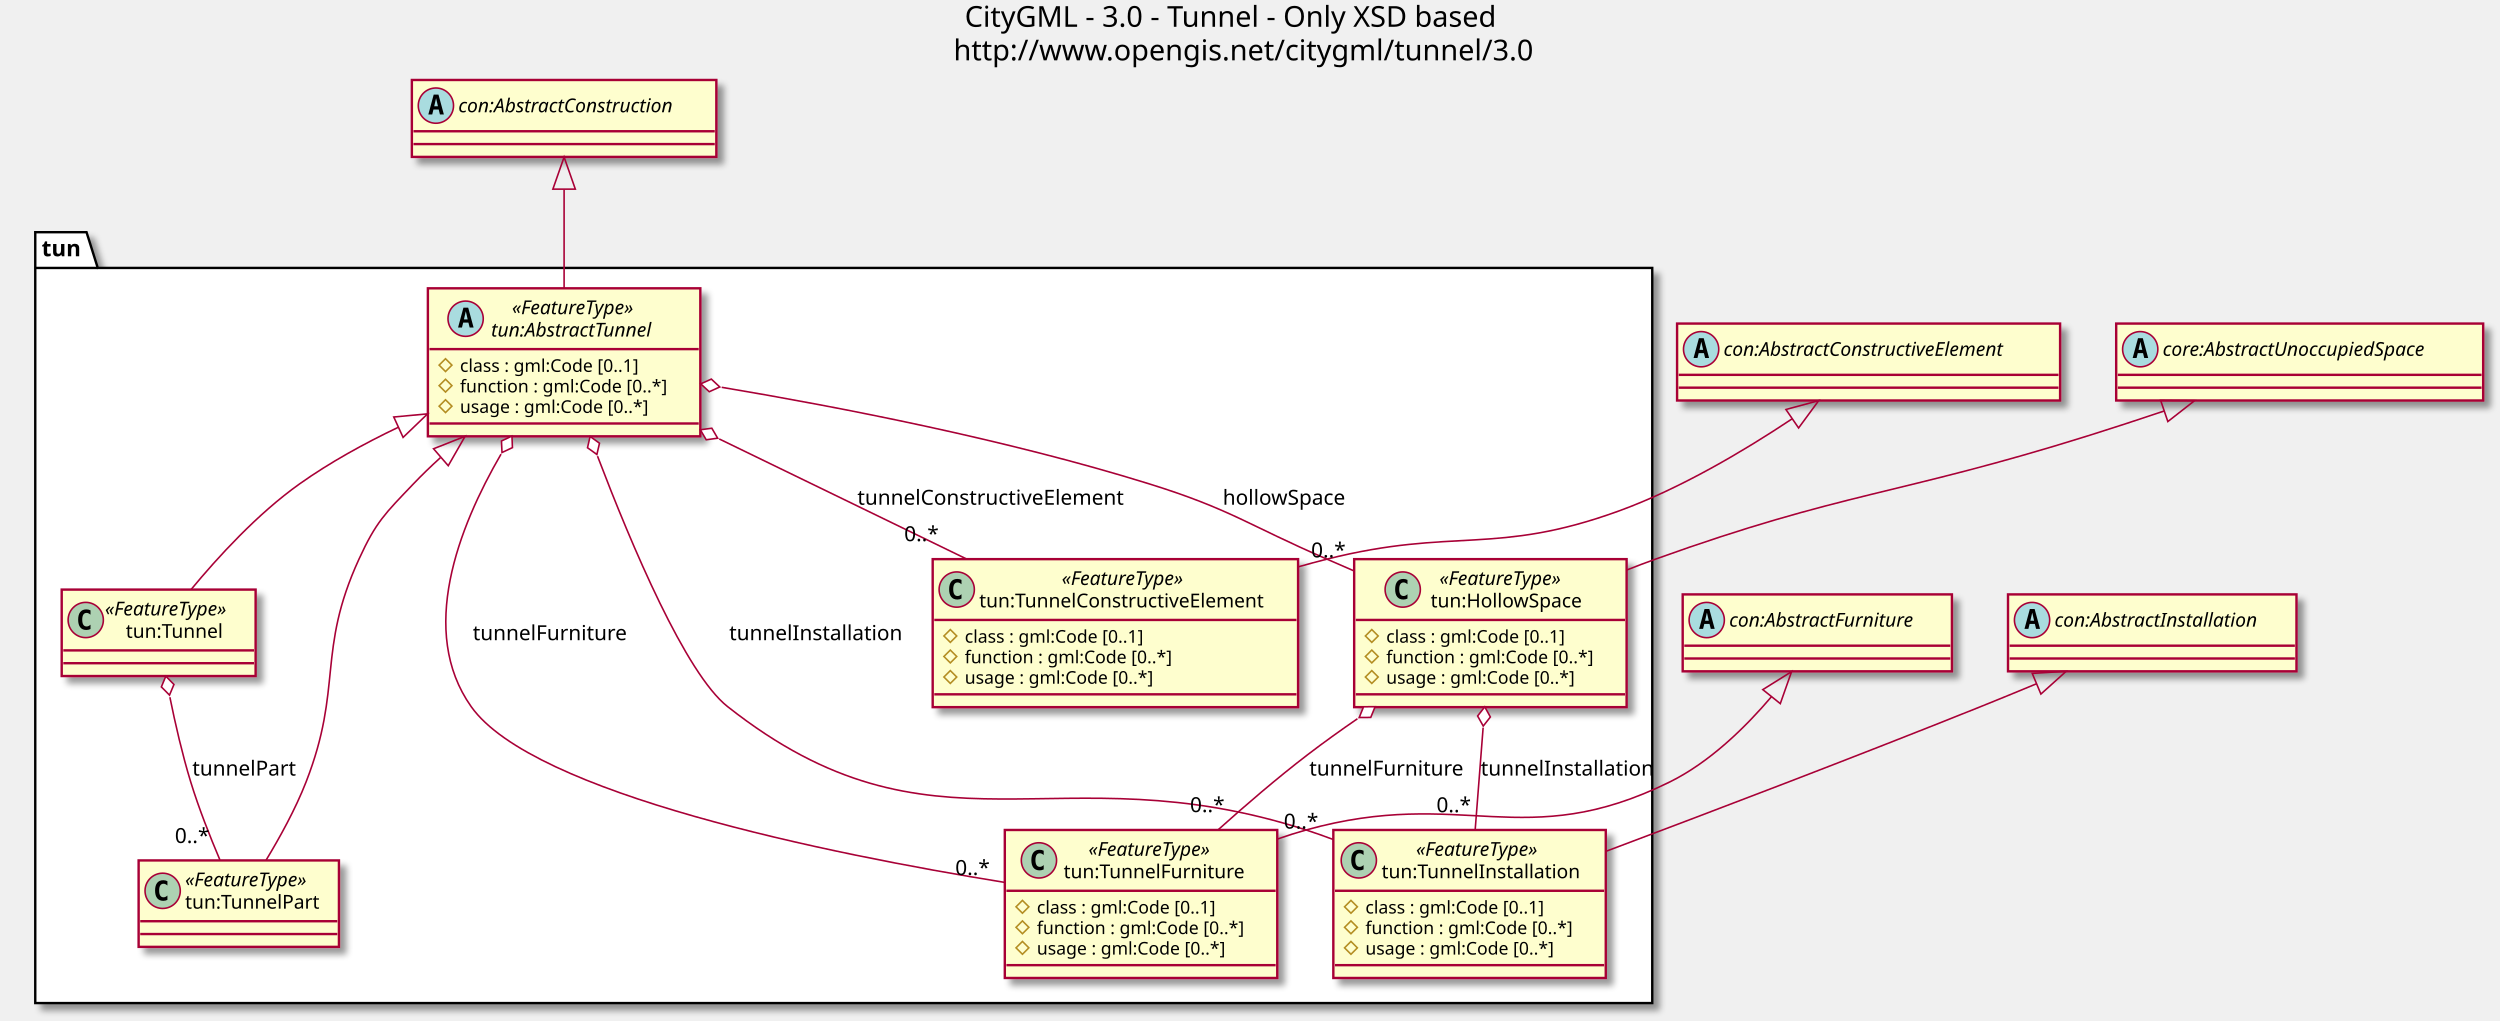
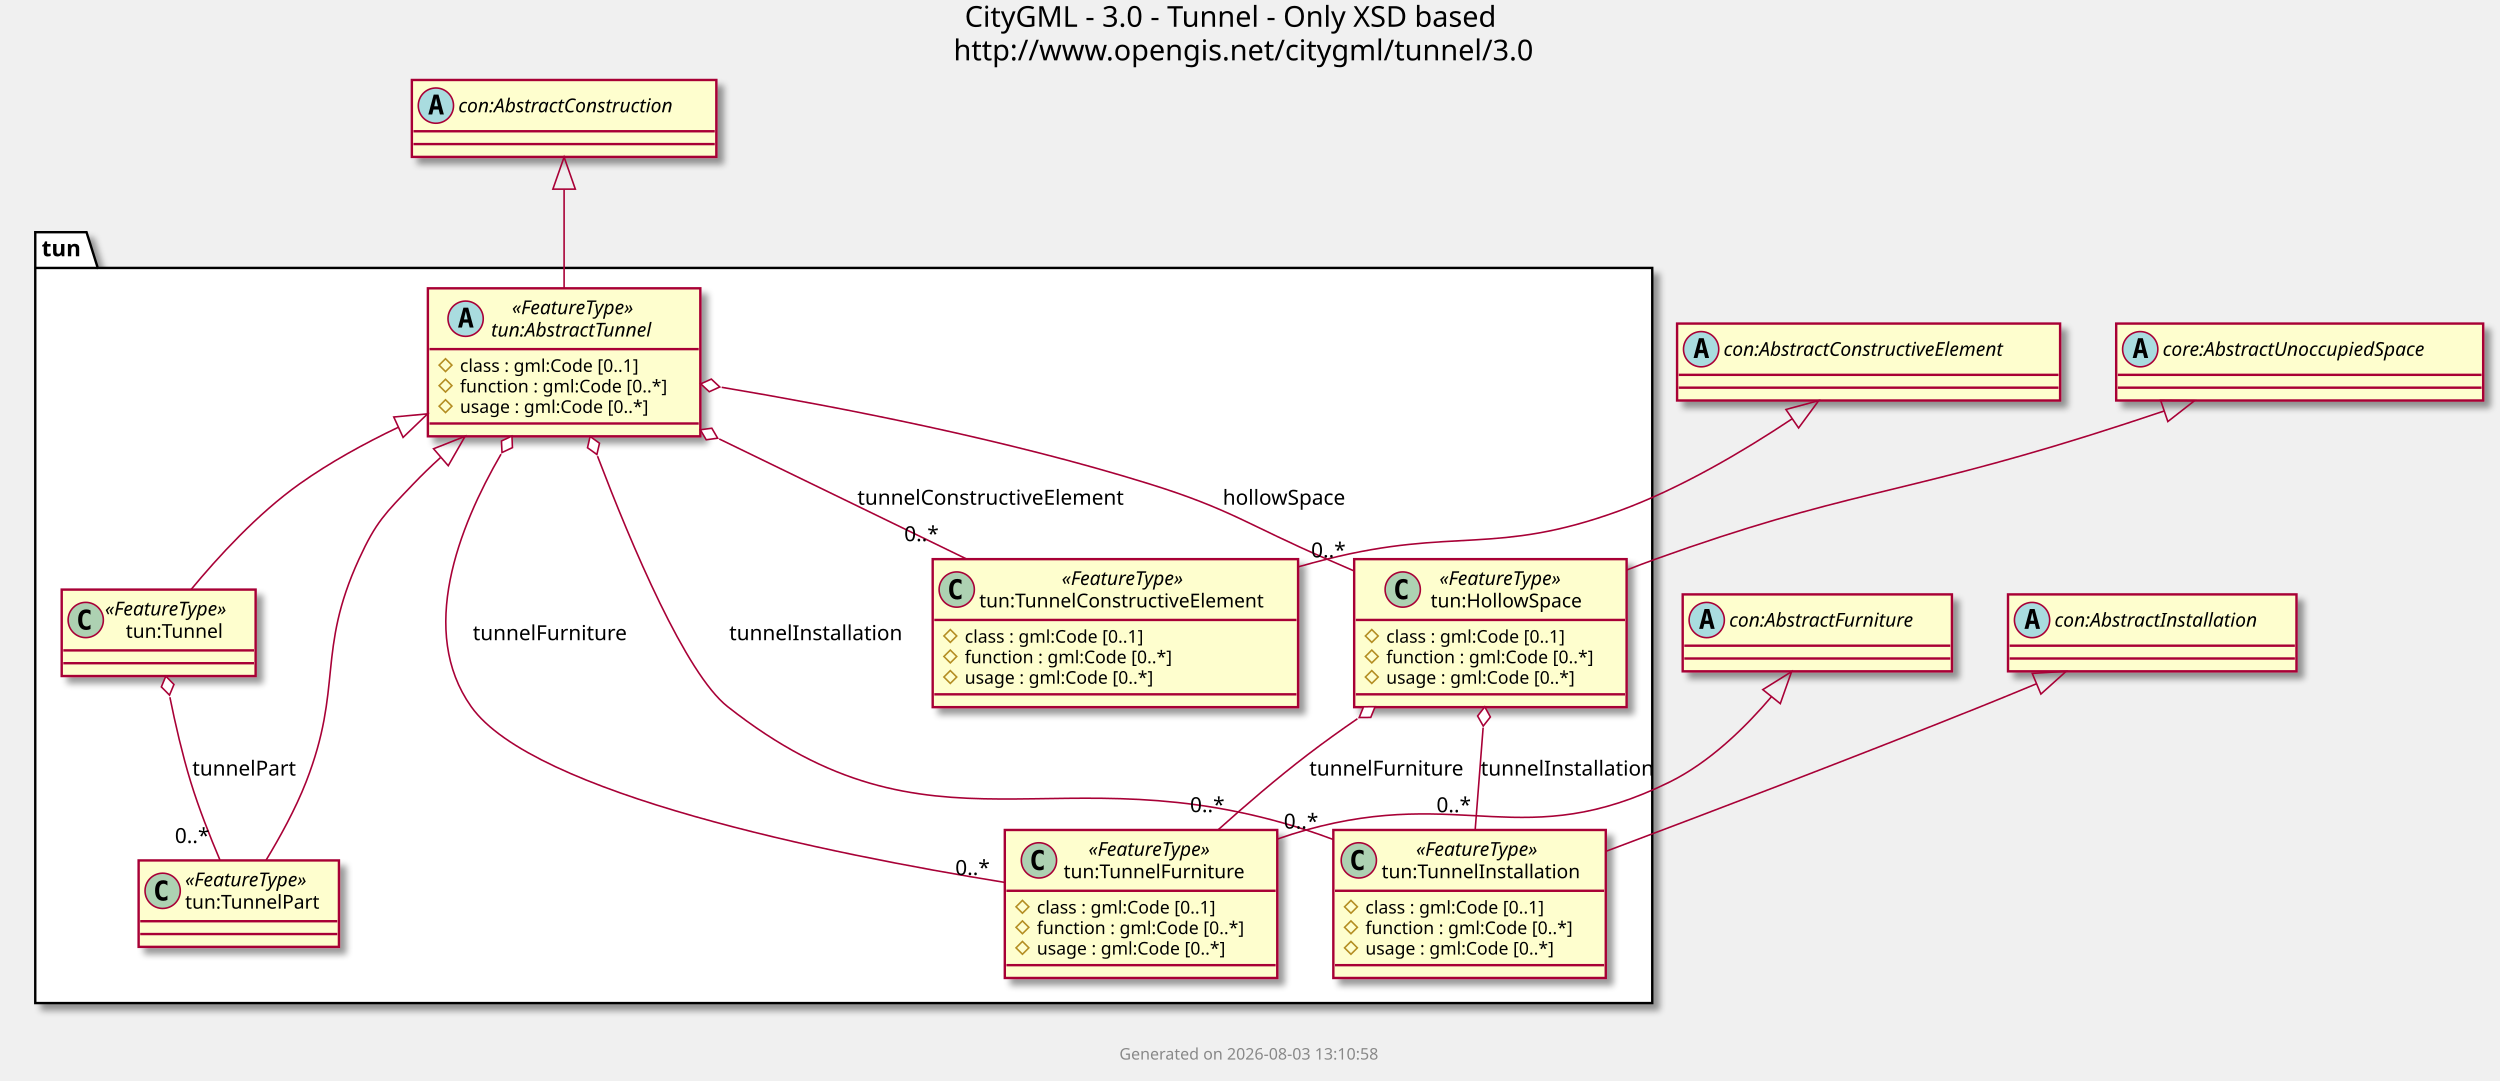
- <svg xmlns="http://www.w3.org/2000/svg" contentScriptType="application/ecmascript" contentStyleType="text/css" height="637px" preserveAspectRatio="none" style="width:1560px;height:637px;" version="1.1" viewBox="0 0 1560 637" width="1560px" zoomAndPan="magnify">
+ <svg xmlns="http://www.w3.org/2000/svg" contentScriptType="application/ecmascript" contentStyleType="text/css" height="674px" preserveAspectRatio="none" style="width:1560px;height:674px;" version="1.1" viewBox="0 0 1560 674" width="1560px" zoomAndPan="magnify">
  <defs>
-     <filter height="300%" id="fjyu2xexouhxg" width="300%" x="-1" y="-1">
+     <filter height="300%" id="fvc99cu1q4v6d" width="300%" x="-1" y="-1">
      <feGaussianBlur result="blurOut" stdDeviation="2.0" />
      <feColorMatrix in="blurOut" result="blurOut2" type="matrix" values="0 0 0 0 0 0 0 0 0 0 0 0 0 0 0 0 0 0 .4 0" />
      <feOffset dx="4.0" dy="4.0" in="blurOut2" result="blurOut3" />
      <feBlend in="SourceGraphic" in2="blurOut3" mode="normal" />
    </filter>
  </defs>
  <g>
    <text fill="#000000" font-family="sans-serif" font-size="18" lengthAdjust="spacingAndGlyphs" textLength="364" x="602" y="16.708">CityGML - 3.0 - Tunnel - Only XSD based</text>
    <text fill="#000000" font-family="sans-serif" font-size="18" lengthAdjust="spacingAndGlyphs" textLength="378" x="595" y="37.661">http://www.opengis.net/citygml/tunnel/3.0</text>
-     <polygon fill="#FFFFFF" filter="url(#fjyu2xexouhxg)" points="22,144.906,54,144.906,61,167.203,1031,167.203,1031,625.906,22,625.906,22,144.906" style="stroke: #000000; stroke-width: 1.5;" />
+     <polygon fill="#FFFFFF" filter="url(#fvc99cu1q4v6d)" points="22,144.906,54,144.906,61,167.203,1031,167.203,1031,625.906,22,625.906,22,144.906" style="stroke: #000000; stroke-width: 1.5;" />
    <line style="stroke: #000000; stroke-width: 1.5;" x1="22" x2="61" y1="167.203" y2="167.203" />
    <text fill="#000000" font-family="sans-serif" font-size="14" font-weight="bold" lengthAdjust="spacingAndGlyphs" textLength="26" x="26" y="159.901">tun</text>
-     <rect fill="#FEFECE" filter="url(#fjyu2xexouhxg)" height="92.352" id="tun:AbstractTunnel" style="stroke: #A80036; stroke-width: 1.5;" width="170" x="267" y="179.906" />
+     <rect fill="#FEFECE" filter="url(#fvc99cu1q4v6d)" height="92.352" id="tun:AbstractTunnel" style="stroke: #A80036; stroke-width: 1.5;" width="170" x="267" y="179.906" />
    <ellipse cx="290.55" cy="198.875" fill="#A9DCDF" rx="11" ry="11" style="stroke: #A80036; stroke-width: 1.0;" />
    <path d="M290.659,194.219 L289.503,199.297 L291.831,199.297 L290.659,194.219 Z M289.175,191.984 L292.159,191.984 L295.519,204.375 L293.066,204.375 L292.3,201.312 L289.019,201.312 L288.269,204.375 L285.831,204.375 L289.175,191.984 Z " />
    <text fill="#000000" font-family="sans-serif" font-size="12" font-style="italic" lengthAdjust="spacingAndGlyphs" textLength="93" x="319.45" y="196.045">«FeatureType»</text>
    <text fill="#000000" font-family="sans-serif" font-size="12" font-style="italic" lengthAdjust="spacingAndGlyphs" textLength="119" x="306.45" y="210.014">tun:AbstractTunnel</text>
    <line style="stroke: #A80036; stroke-width: 1.5;" x1="268" x2="436" y1="217.844" y2="217.844" />
    <polygon fill="none" points="278,223.844,282,227.844,278,231.844,274,227.844" style="stroke: #B38D22; stroke-width: 1.0;" />
    <text fill="#000000" font-family="sans-serif" font-size="11" lengthAdjust="spacingAndGlyphs" textLength="130" x="287" y="232.054">class : gml:Code [0..1]</text>
    <polygon fill="none" points="278,236.648,282,240.648,278,244.648,274,240.648" style="stroke: #B38D22; stroke-width: 1.0;" />
    <text fill="#000000" font-family="sans-serif" font-size="11" lengthAdjust="spacingAndGlyphs" textLength="144" x="287" y="244.859">function : gml:Code [0..*]</text>
    <polygon fill="none" points="278,249.453,282,253.453,278,257.453,274,253.453" style="stroke: #B38D22; stroke-width: 1.0;" />
    <text fill="#000000" font-family="sans-serif" font-size="11" lengthAdjust="spacingAndGlyphs" textLength="134" x="287" y="257.664">usage : gml:Code [0..*]</text>
    <line style="stroke: #A80036; stroke-width: 1.5;" x1="268" x2="436" y1="264.258" y2="264.258" />
-     <rect fill="#FEFECE" filter="url(#fjyu2xexouhxg)" height="92.352" id="tun:HollowSpace" style="stroke: #A80036; stroke-width: 1.5;" width="170" x="845" y="348.906" />
+     <rect fill="#FEFECE" filter="url(#fvc99cu1q4v6d)" height="92.352" id="tun:HollowSpace" style="stroke: #A80036; stroke-width: 1.5;" width="170" x="845" y="348.906" />
    <ellipse cx="875.3" cy="367.875" fill="#ADD1B2" rx="11" ry="11" style="stroke: #A80036; stroke-width: 1.0;" />
    <path d="M878.269,373.516 Q877.691,373.812 877.05,373.953 Q876.409,374.109 875.706,374.109 Q873.206,374.109 871.878,372.469 Q870.566,370.812 870.566,367.688 Q870.566,364.562 871.878,362.906 Q873.206,361.25 875.706,361.25 Q876.409,361.25 877.05,361.406 Q877.706,361.562 878.269,361.859 L878.269,364.578 Q877.644,364 877.05,363.734 Q876.456,363.453 875.831,363.453 Q874.487,363.453 873.8,364.531 Q873.112,365.594 873.112,367.688 Q873.112,369.781 873.8,370.859 Q874.487,371.922 875.831,371.922 Q876.456,371.922 877.05,371.656 Q877.644,371.375 878.269,370.797 L878.269,373.516 Z " />
    <text fill="#000000" font-family="sans-serif" font-size="12" font-style="italic" lengthAdjust="spacingAndGlyphs" textLength="93" x="898.2" y="365.045">«FeatureType»</text>
    <text fill="#000000" font-family="sans-serif" font-size="12" lengthAdjust="spacingAndGlyphs" textLength="104" x="892.7" y="379.014">tun:HollowSpace</text>
    <line style="stroke: #A80036; stroke-width: 1.5;" x1="846" x2="1014" y1="386.844" y2="386.844" />
    <polygon fill="none" points="856,392.844,860,396.844,856,400.844,852,396.844" style="stroke: #B38D22; stroke-width: 1.0;" />
    <text fill="#000000" font-family="sans-serif" font-size="11" lengthAdjust="spacingAndGlyphs" textLength="130" x="865" y="401.054">class : gml:Code [0..1]</text>
    <polygon fill="none" points="856,405.648,860,409.648,856,413.648,852,409.648" style="stroke: #B38D22; stroke-width: 1.0;" />
    <text fill="#000000" font-family="sans-serif" font-size="11" lengthAdjust="spacingAndGlyphs" textLength="144" x="865" y="413.859">function : gml:Code [0..*]</text>
    <polygon fill="none" points="856,418.453,860,422.453,856,426.453,852,422.453" style="stroke: #B38D22; stroke-width: 1.0;" />
    <text fill="#000000" font-family="sans-serif" font-size="11" lengthAdjust="spacingAndGlyphs" textLength="134" x="865" y="426.664">usage : gml:Code [0..*]</text>
    <line style="stroke: #A80036; stroke-width: 1.5;" x1="846" x2="1014" y1="433.258" y2="433.258" />
-     <rect fill="#FEFECE" filter="url(#fjyu2xexouhxg)" height="53.938" id="tun:Tunnel" style="stroke: #A80036; stroke-width: 1.5;" width="121" x="38.5" y="367.906" />
+     <rect fill="#FEFECE" filter="url(#fvc99cu1q4v6d)" height="53.938" id="tun:Tunnel" style="stroke: #A80036; stroke-width: 1.5;" width="121" x="38.5" y="367.906" />
    <ellipse cx="53.5" cy="386.875" fill="#ADD1B2" rx="11" ry="11" style="stroke: #A80036; stroke-width: 1.0;" />
    <path d="M56.469,392.516 Q55.891,392.812 55.25,392.953 Q54.609,393.109 53.906,393.109 Q51.406,393.109 50.078,391.469 Q48.766,389.812 48.766,386.688 Q48.766,383.562 50.078,381.906 Q51.406,380.25 53.906,380.25 Q54.609,380.25 55.25,380.406 Q55.906,380.562 56.469,380.859 L56.469,383.578 Q55.844,383 55.25,382.734 Q54.656,382.453 54.031,382.453 Q52.688,382.453 52,383.531 Q51.312,384.594 51.312,386.688 Q51.312,388.781 52,389.859 Q52.688,390.922 54.031,390.922 Q54.656,390.922 55.25,390.656 Q55.844,390.375 56.469,389.797 L56.469,392.516 Z " />
    <text fill="#000000" font-family="sans-serif" font-size="12" font-style="italic" lengthAdjust="spacingAndGlyphs" textLength="93" x="65.5" y="384.045">«FeatureType»</text>
    <text fill="#000000" font-family="sans-serif" font-size="12" lengthAdjust="spacingAndGlyphs" textLength="67" x="78.5" y="398.014">tun:Tunnel</text>
    <line style="stroke: #A80036; stroke-width: 1.5;" x1="39.5" x2="158.5" y1="405.844" y2="405.844" />
    <line style="stroke: #A80036; stroke-width: 1.5;" x1="39.5" x2="158.5" y1="413.844" y2="413.844" />
-     <rect fill="#FEFECE" filter="url(#fjyu2xexouhxg)" height="92.352" id="tun:TunnelConstructiveElement" style="stroke: #A80036; stroke-width: 1.5;" width="228" x="582" y="348.906" />
+     <rect fill="#FEFECE" filter="url(#fvc99cu1q4v6d)" height="92.352" id="tun:TunnelConstructiveElement" style="stroke: #A80036; stroke-width: 1.5;" width="228" x="582" y="348.906" />
    <ellipse cx="597" cy="367.875" fill="#ADD1B2" rx="11" ry="11" style="stroke: #A80036; stroke-width: 1.0;" />
    <path d="M599.969,373.516 Q599.391,373.812 598.75,373.953 Q598.109,374.109 597.406,374.109 Q594.906,374.109 593.578,372.469 Q592.266,370.812 592.266,367.688 Q592.266,364.562 593.578,362.906 Q594.906,361.25 597.406,361.25 Q598.109,361.25 598.75,361.406 Q599.406,361.562 599.969,361.859 L599.969,364.578 Q599.344,364 598.75,363.734 Q598.156,363.453 597.531,363.453 Q596.188,363.453 595.5,364.531 Q594.812,365.594 594.812,367.688 Q594.812,369.781 595.5,370.859 Q596.188,371.922 597.531,371.922 Q598.156,371.922 598.75,371.656 Q599.344,371.375 599.969,370.797 L599.969,373.516 Z " />
    <text fill="#000000" font-family="sans-serif" font-size="12" font-style="italic" lengthAdjust="spacingAndGlyphs" textLength="93" x="662.5" y="365.045">«FeatureType»</text>
    <text fill="#000000" font-family="sans-serif" font-size="12" lengthAdjust="spacingAndGlyphs" textLength="196" x="611" y="379.014">tun:TunnelConstructiveElement</text>
    <line style="stroke: #A80036; stroke-width: 1.5;" x1="583" x2="809" y1="386.844" y2="386.844" />
    <polygon fill="none" points="593,392.844,597,396.844,593,400.844,589,396.844" style="stroke: #B38D22; stroke-width: 1.0;" />
    <text fill="#000000" font-family="sans-serif" font-size="11" lengthAdjust="spacingAndGlyphs" textLength="130" x="602" y="401.054">class : gml:Code [0..1]</text>
    <polygon fill="none" points="593,405.648,597,409.648,593,413.648,589,409.648" style="stroke: #B38D22; stroke-width: 1.0;" />
    <text fill="#000000" font-family="sans-serif" font-size="11" lengthAdjust="spacingAndGlyphs" textLength="144" x="602" y="413.859">function : gml:Code [0..*]</text>
    <polygon fill="none" points="593,418.453,597,422.453,593,426.453,589,422.453" style="stroke: #B38D22; stroke-width: 1.0;" />
    <text fill="#000000" font-family="sans-serif" font-size="11" lengthAdjust="spacingAndGlyphs" textLength="134" x="602" y="426.664">usage : gml:Code [0..*]</text>
    <line style="stroke: #A80036; stroke-width: 1.5;" x1="583" x2="809" y1="433.258" y2="433.258" />
-     <rect fill="#FEFECE" filter="url(#fjyu2xexouhxg)" height="92.352" id="tun:TunnelFurniture" style="stroke: #A80036; stroke-width: 1.5;" width="170" x="627" y="517.906" />
+     <rect fill="#FEFECE" filter="url(#fvc99cu1q4v6d)" height="92.352" id="tun:TunnelFurniture" style="stroke: #A80036; stroke-width: 1.5;" width="170" x="627" y="517.906" />
    <ellipse cx="648.3" cy="536.875" fill="#ADD1B2" rx="11" ry="11" style="stroke: #A80036; stroke-width: 1.0;" />
    <path d="M651.269,542.516 Q650.691,542.812 650.05,542.953 Q649.409,543.109 648.706,543.109 Q646.206,543.109 644.878,541.469 Q643.566,539.812 643.566,536.688 Q643.566,533.562 644.878,531.906 Q646.206,530.25 648.706,530.25 Q649.409,530.25 650.05,530.406 Q650.706,530.562 651.269,530.859 L651.269,533.578 Q650.644,533 650.05,532.734 Q649.456,532.453 648.831,532.453 Q647.487,532.453 646.8,533.531 Q646.112,534.594 646.112,536.688 Q646.112,538.781 646.8,539.859 Q647.487,540.922 648.831,540.922 Q649.456,540.922 650.05,540.656 Q650.644,540.375 651.269,539.797 L651.269,542.516 Z " />
    <text fill="#000000" font-family="sans-serif" font-size="12" font-style="italic" lengthAdjust="spacingAndGlyphs" textLength="93" x="679.2" y="534.045">«FeatureType»</text>
    <text fill="#000000" font-family="sans-serif" font-size="12" lengthAdjust="spacingAndGlyphs" textLength="124" x="663.7" y="548.014">tun:TunnelFurniture</text>
    <line style="stroke: #A80036; stroke-width: 1.5;" x1="628" x2="796" y1="555.844" y2="555.844" />
    <polygon fill="none" points="638,561.844,642,565.844,638,569.844,634,565.844" style="stroke: #B38D22; stroke-width: 1.0;" />
    <text fill="#000000" font-family="sans-serif" font-size="11" lengthAdjust="spacingAndGlyphs" textLength="130" x="647" y="570.054">class : gml:Code [0..1]</text>
    <polygon fill="none" points="638,574.648,642,578.648,638,582.648,634,578.648" style="stroke: #B38D22; stroke-width: 1.0;" />
    <text fill="#000000" font-family="sans-serif" font-size="11" lengthAdjust="spacingAndGlyphs" textLength="144" x="647" y="582.859">function : gml:Code [0..*]</text>
    <polygon fill="none" points="638,587.453,642,591.453,638,595.453,634,591.453" style="stroke: #B38D22; stroke-width: 1.0;" />
    <text fill="#000000" font-family="sans-serif" font-size="11" lengthAdjust="spacingAndGlyphs" textLength="134" x="647" y="595.664">usage : gml:Code [0..*]</text>
    <line style="stroke: #A80036; stroke-width: 1.5;" x1="628" x2="796" y1="602.258" y2="602.258" />
-     <rect fill="#FEFECE" filter="url(#fjyu2xexouhxg)" height="92.352" id="tun:TunnelInstallation" style="stroke: #A80036; stroke-width: 1.5;" width="170" x="832" y="517.906" />
+     <rect fill="#FEFECE" filter="url(#fvc99cu1q4v6d)" height="92.352" id="tun:TunnelInstallation" style="stroke: #A80036; stroke-width: 1.5;" width="170" x="832" y="517.906" />
    <ellipse cx="847.9" cy="536.875" fill="#ADD1B2" rx="11" ry="11" style="stroke: #A80036; stroke-width: 1.0;" />
    <path d="M850.869,542.516 Q850.291,542.812 849.65,542.953 Q849.009,543.109 848.306,543.109 Q845.806,543.109 844.478,541.469 Q843.166,539.812 843.166,536.688 Q843.166,533.562 844.478,531.906 Q845.806,530.25 848.306,530.25 Q849.009,530.25 849.65,530.406 Q850.306,530.562 850.869,530.859 L850.869,533.578 Q850.244,533 849.65,532.734 Q849.056,532.453 848.431,532.453 Q847.087,532.453 846.4,533.531 Q845.712,534.594 845.712,536.688 Q845.712,538.781 846.4,539.859 Q847.087,540.922 848.431,540.922 Q849.056,540.922 849.65,540.656 Q850.244,540.375 850.869,539.797 L850.869,542.516 Z " />
    <text fill="#000000" font-family="sans-serif" font-size="12" font-style="italic" lengthAdjust="spacingAndGlyphs" textLength="93" x="883.6" y="534.045">«FeatureType»</text>
    <text fill="#000000" font-family="sans-serif" font-size="12" lengthAdjust="spacingAndGlyphs" textLength="136" x="862.1" y="548.014">tun:TunnelInstallation</text>
    <line style="stroke: #A80036; stroke-width: 1.5;" x1="833" x2="1001" y1="555.844" y2="555.844" />
    <polygon fill="none" points="843,561.844,847,565.844,843,569.844,839,565.844" style="stroke: #B38D22; stroke-width: 1.0;" />
    <text fill="#000000" font-family="sans-serif" font-size="11" lengthAdjust="spacingAndGlyphs" textLength="130" x="852" y="570.054">class : gml:Code [0..1]</text>
    <polygon fill="none" points="843,574.648,847,578.648,843,582.648,839,578.648" style="stroke: #B38D22; stroke-width: 1.0;" />
    <text fill="#000000" font-family="sans-serif" font-size="11" lengthAdjust="spacingAndGlyphs" textLength="144" x="852" y="582.859">function : gml:Code [0..*]</text>
    <polygon fill="none" points="843,587.453,847,591.453,843,595.453,839,591.453" style="stroke: #B38D22; stroke-width: 1.0;" />
    <text fill="#000000" font-family="sans-serif" font-size="11" lengthAdjust="spacingAndGlyphs" textLength="134" x="852" y="595.664">usage : gml:Code [0..*]</text>
    <line style="stroke: #A80036; stroke-width: 1.5;" x1="833" x2="1001" y1="602.258" y2="602.258" />
-     <rect fill="#FEFECE" filter="url(#fjyu2xexouhxg)" height="53.938" id="tun:TunnelPart" style="stroke: #A80036; stroke-width: 1.5;" width="125" x="86.5" y="536.906" />
+     <rect fill="#FEFECE" filter="url(#fvc99cu1q4v6d)" height="53.938" id="tun:TunnelPart" style="stroke: #A80036; stroke-width: 1.5;" width="125" x="86.5" y="536.906" />
    <ellipse cx="101.5" cy="555.875" fill="#ADD1B2" rx="11" ry="11" style="stroke: #A80036; stroke-width: 1.0;" />
    <path d="M104.469,561.516 Q103.891,561.812 103.25,561.953 Q102.609,562.109 101.906,562.109 Q99.406,562.109 98.078,560.469 Q96.766,558.812 96.766,555.688 Q96.766,552.562 98.078,550.906 Q99.406,549.25 101.906,549.25 Q102.609,549.25 103.25,549.406 Q103.906,549.562 104.469,549.859 L104.469,552.578 Q103.844,552 103.25,551.734 Q102.656,551.453 102.031,551.453 Q100.688,551.453 100,552.531 Q99.312,553.594 99.312,555.688 Q99.312,557.781 100,558.859 Q100.688,559.922 102.031,559.922 Q102.656,559.922 103.25,559.656 Q103.844,559.375 104.469,558.797 L104.469,561.516 Z " />
    <text fill="#000000" font-family="sans-serif" font-size="12" font-style="italic" lengthAdjust="spacingAndGlyphs" textLength="93" x="115.5" y="553.045">«FeatureType»</text>
    <text fill="#000000" font-family="sans-serif" font-size="12" lengthAdjust="spacingAndGlyphs" textLength="93" x="115.5" y="567.014">tun:TunnelPart</text>
    <line style="stroke: #A80036; stroke-width: 1.5;" x1="87.5" x2="210.5" y1="574.844" y2="574.844" />
    <line style="stroke: #A80036; stroke-width: 1.5;" x1="87.5" x2="210.5" y1="582.844" y2="582.844" />
-     <rect fill="#FEFECE" filter="url(#fjyu2xexouhxg)" height="48" id="con:AbstractConstruction" style="stroke: #A80036; stroke-width: 1.5;" width="190" x="257" y="49.906" />
+     <rect fill="#FEFECE" filter="url(#fvc99cu1q4v6d)" height="48" id="con:AbstractConstruction" style="stroke: #A80036; stroke-width: 1.5;" width="190" x="257" y="49.906" />
    <ellipse cx="272" cy="65.906" fill="#A9DCDF" rx="11" ry="11" style="stroke: #A80036; stroke-width: 1.0;" />
    <path d="M272.109,61.25 L270.953,66.328 L273.281,66.328 L272.109,61.25 Z M270.625,59.016 L273.609,59.016 L276.969,71.406 L274.516,71.406 L273.75,68.344 L270.469,68.344 L269.719,71.406 L267.281,71.406 L270.625,59.016 Z " />
    <text fill="#000000" font-family="sans-serif" font-size="12" font-style="italic" lengthAdjust="spacingAndGlyphs" textLength="158" x="286" y="70.061">con:AbstractConstruction</text>
    <line style="stroke: #A80036; stroke-width: 1.5;" x1="258" x2="446" y1="81.906" y2="81.906" />
    <line style="stroke: #A80036; stroke-width: 1.5;" x1="258" x2="446" y1="89.906" y2="89.906" />
-     <rect fill="#FEFECE" filter="url(#fjyu2xexouhxg)" height="48" id="con:AbstractConstructiveElement" style="stroke: #A80036; stroke-width: 1.5;" width="239" x="1046.5" y="201.906" />
+     <rect fill="#FEFECE" filter="url(#fvc99cu1q4v6d)" height="48" id="con:AbstractConstructiveElement" style="stroke: #A80036; stroke-width: 1.5;" width="239" x="1046.5" y="201.906" />
    <ellipse cx="1061.5" cy="217.906" fill="#A9DCDF" rx="11" ry="11" style="stroke: #A80036; stroke-width: 1.0;" />
    <path d="M1061.609,213.25 L1060.453,218.328 L1062.781,218.328 L1061.609,213.25 Z M1060.125,211.016 L1063.109,211.016 L1066.469,223.406 L1064.016,223.406 L1063.25,220.344 L1059.969,220.344 L1059.219,223.406 L1056.781,223.406 L1060.125,211.016 Z " />
    <text fill="#000000" font-family="sans-serif" font-size="12" font-style="italic" lengthAdjust="spacingAndGlyphs" textLength="207" x="1075.5" y="222.06">con:AbstractConstructiveElement</text>
    <line style="stroke: #A80036; stroke-width: 1.5;" x1="1047.5" x2="1284.5" y1="233.906" y2="233.906" />
    <line style="stroke: #A80036; stroke-width: 1.5;" x1="1047.5" x2="1284.5" y1="241.906" y2="241.906" />
-     <rect fill="#FEFECE" filter="url(#fjyu2xexouhxg)" height="48" id="con:AbstractFurniture" style="stroke: #A80036; stroke-width: 1.5;" width="168" x="1050" y="370.906" />
+     <rect fill="#FEFECE" filter="url(#fvc99cu1q4v6d)" height="48" id="con:AbstractFurniture" style="stroke: #A80036; stroke-width: 1.5;" width="168" x="1050" y="370.906" />
    <ellipse cx="1065" cy="386.906" fill="#A9DCDF" rx="11" ry="11" style="stroke: #A80036; stroke-width: 1.0;" />
    <path d="M1065.109,382.25 L1063.953,387.328 L1066.281,387.328 L1065.109,382.25 Z M1063.625,380.016 L1066.609,380.016 L1069.969,392.406 L1067.516,392.406 L1066.75,389.344 L1063.469,389.344 L1062.719,392.406 L1060.281,392.406 L1063.625,380.016 Z " />
    <text fill="#000000" font-family="sans-serif" font-size="12" font-style="italic" lengthAdjust="spacingAndGlyphs" textLength="136" x="1079" y="391.06">con:AbstractFurniture</text>
    <line style="stroke: #A80036; stroke-width: 1.5;" x1="1051" x2="1217" y1="402.906" y2="402.906" />
    <line style="stroke: #A80036; stroke-width: 1.5;" x1="1051" x2="1217" y1="410.906" y2="410.906" />
-     <rect fill="#FEFECE" filter="url(#fjyu2xexouhxg)" height="48" id="con:AbstractInstallation" style="stroke: #A80036; stroke-width: 1.5;" width="180" x="1253" y="370.906" />
+     <rect fill="#FEFECE" filter="url(#fvc99cu1q4v6d)" height="48" id="con:AbstractInstallation" style="stroke: #A80036; stroke-width: 1.5;" width="180" x="1253" y="370.906" />
    <ellipse cx="1268" cy="386.906" fill="#A9DCDF" rx="11" ry="11" style="stroke: #A80036; stroke-width: 1.0;" />
    <path d="M1268.109,382.25 L1266.953,387.328 L1269.281,387.328 L1268.109,382.25 Z M1266.625,380.016 L1269.609,380.016 L1272.969,392.406 L1270.516,392.406 L1269.75,389.344 L1266.469,389.344 L1265.719,392.406 L1263.281,392.406 L1266.625,380.016 Z " />
    <text fill="#000000" font-family="sans-serif" font-size="12" font-style="italic" lengthAdjust="spacingAndGlyphs" textLength="148" x="1282" y="391.06">con:AbstractInstallation</text>
    <line style="stroke: #A80036; stroke-width: 1.5;" x1="1254" x2="1432" y1="402.906" y2="402.906" />
    <line style="stroke: #A80036; stroke-width: 1.5;" x1="1254" x2="1432" y1="410.906" y2="410.906" />
-     <rect fill="#FEFECE" filter="url(#fjyu2xexouhxg)" height="48" id="core:AbstractUnoccupiedSpace" style="stroke: #A80036; stroke-width: 1.5;" width="229" x="1320.5" y="201.906" />
+     <rect fill="#FEFECE" filter="url(#fvc99cu1q4v6d)" height="48" id="core:AbstractUnoccupiedSpace" style="stroke: #A80036; stroke-width: 1.5;" width="229" x="1320.5" y="201.906" />
    <ellipse cx="1335.5" cy="217.906" fill="#A9DCDF" rx="11" ry="11" style="stroke: #A80036; stroke-width: 1.0;" />
    <path d="M1335.609,213.25 L1334.453,218.328 L1336.781,218.328 L1335.609,213.25 Z M1334.125,211.016 L1337.109,211.016 L1340.469,223.406 L1338.016,223.406 L1337.25,220.344 L1333.969,220.344 L1333.219,223.406 L1330.781,223.406 L1334.125,211.016 Z " />
    <text fill="#000000" font-family="sans-serif" font-size="12" font-style="italic" lengthAdjust="spacingAndGlyphs" textLength="197" x="1349.5" y="222.06">core:AbstractUnoccupiedSpace</text>
    <line style="stroke: #A80036; stroke-width: 1.5;" x1="1321.5" x2="1548.5" y1="233.906" y2="233.906" />
    <line style="stroke: #A80036; stroke-width: 1.5;" x1="1321.5" x2="1548.5" y1="241.906" y2="241.906" />
    <path d="M352,118.316 C352,137.576 352,160.236 352,179.706 " fill="none" id="con:AbstractConstruction&lt;-tun:AbstractTunnel" style="stroke: #A80036; stroke-width: 1.0;" />
    <polygon fill="none" points="345,118.016,352,98.016,359,118.016,345,118.016" style="stroke: #A80036; stroke-width: 1.0;" />
    <path d="M1350.33,256.486 C1334.64,261.756 1318.36,267.106 1303,271.906 C1183.91,309.166 1150.44,306.726 1033,348.906 C1027.12,351.016 1021.11,353.306 1015.08,355.686 " fill="none" id="core:AbstractUnoccupiedSpace&lt;-tun:HollowSpace" style="stroke: #A80036; stroke-width: 1.0;" />
    <polygon fill="none" points="1348.23,249.806,1369.42,249.996,1352.73,263.056,1348.23,249.806" style="stroke: #A80036; stroke-width: 1.0;" />
    <path d="M248.4,266.676 C227.25,276.776 205.76,288.596 187,301.906 C160.68,320.576 135.76,347.876 119.2,367.886 " fill="none" id="tun:AbstractTunnel&lt;-tun:Tunnel" style="stroke: #A80036; stroke-width: 1.0;" />
    <polygon fill="none" points="245.71,260.206,266.81,258.246,251.53,272.936,245.71,260.206" style="stroke: #A80036; stroke-width: 1.0;" />
    <path d="M1118.18,261.406 C1088.43,281.226 1048.61,304.896 1010,318.906 C932.94,346.866 907.51,328.946 828,348.906 C822.13,350.376 816.15,351.996 810.13,353.706 " fill="none" id="con:AbstractConstructiveElement&lt;-tun:TunnelConstructiveElement" style="stroke: #A80036; stroke-width: 1.0;" />
    <polygon fill="none" points="1114.41,255.506,1134.87,249.986,1122.32,267.056,1114.41,255.506" style="stroke: #A80036; stroke-width: 1.0;" />
    <path d="M1105.41,434.726 C1089.06,453.956 1066.88,475.626 1042,487.906 C950.74,532.936 913.03,490.596 815,517.906 C809.08,519.556 803.05,521.476 797.04,523.586 " fill="none" id="con:AbstractFurniture&lt;-tun:TunnelFurniture" style="stroke: #A80036; stroke-width: 1.0;" />
    <polygon fill="none" points="1099.98,430.316,1117.95,419.086,1110.9,439.066,1099.98,430.316" style="stroke: #A80036; stroke-width: 1.0;" />
    <path d="M1270.79,426.656 C1259.18,431.486 1247.28,436.376 1236,440.906 C1157.17,472.546 1066.68,506.976 1002.26,531.166 " fill="none" id="con:AbstractInstallation&lt;-tun:TunnelInstallation" style="stroke: #A80036; stroke-width: 1.0;" />
    <polygon fill="none" points="1268.11,420.186,1289.26,418.916,1273.52,433.096,1268.11,420.186" style="stroke: #A80036; stroke-width: 1.0;" />
    <path d="M274.86,285.536 C268.98,290.876 263.28,296.366 258,301.906 C240.2,320.566 234.74,325.466 224,348.906 C197.55,406.626 214.07,428.746 191,487.906 C184.39,504.866 174.54,522.696 166.04,536.716 " fill="none" id="tun:AbstractTunnel&lt;-tun:TunnelPart" style="stroke: #A80036; stroke-width: 1.0;" />
    <polygon fill="none" points="270.53,280.026,290.23,272.226,279.7,290.606,270.53,280.026" style="stroke: #A80036; stroke-width: 1.0;" />
    <path d="M448.78,273.896 C497.15,297.366 555.39,325.646 603.19,348.846 " fill="none" id="tun:AbstractTunnel&lt;-tun:TunnelConstructiveElement" style="stroke: #A80036; stroke-width: 1.0;" />
    <polygon fill="#FFFFFF" points="437.03,268.186,440.675,274.408,447.82,273.436,444.175,267.214,437.03,268.186" style="stroke: #A80036; stroke-width: 1.0;" />
    <text fill="#000000" font-family="sans-serif" font-size="13" lengthAdjust="spacingAndGlyphs" textLength="173" x="535" y="314.973">tunnelConstructiveElement</text>
    <text fill="#000000" font-family="sans-serif" font-size="13" lengthAdjust="spacingAndGlyphs" textLength="23" x="564.217" y="337.695">0..*</text>
    <path d="M372.85,284.646 C394.23,340.736 427.94,420.346 454,440.906 C582.78,542.536 658.91,467.416 815,517.906 C820.52,519.696 826.16,521.676 831.79,523.796 " fill="none" id="tun:AbstractTunnel&lt;-tun:TunnelInstallation" style="stroke: #A80036; stroke-width: 1.0;" />
    <polygon fill="#FFFFFF" points="368.22,272.366,366.595,279.392,372.455,283.594,374.08,276.568,368.22,272.366" style="stroke: #A80036; stroke-width: 1.0;" />
    <text fill="#000000" font-family="sans-serif" font-size="13" lengthAdjust="spacingAndGlyphs" textLength="109" x="455" y="399.473">tunnelInstallation</text>
    <text fill="#000000" font-family="sans-serif" font-size="13" lengthAdjust="spacingAndGlyphs" textLength="23" x="801.083" y="517.061">0..*</text>
    <path d="M450.33,241.676 C524.56,254.136 628.42,274.356 717,301.906 C768.16,317.816 778.82,327.646 828,348.906 C833.51,351.286 839.18,353.746 844.89,356.246 " fill="none" id="tun:AbstractTunnel&lt;-tun:HollowSpace" style="stroke: #A80036; stroke-width: 1.0;" />
    <polygon fill="#FFFFFF" points="437.29,239.516,442.56,244.439,449.13,241.468,443.861,236.545,437.29,239.516" style="stroke: #A80036; stroke-width: 1.0;" />
    <text fill="#000000" font-family="sans-serif" font-size="13" lengthAdjust="spacingAndGlyphs" textLength="79" x="763" y="314.973">hollowSpace</text>
    <text fill="#000000" font-family="sans-serif" font-size="13" lengthAdjust="spacingAndGlyphs" textLength="23" x="818.135" y="347.837">0..*</text>
    <path d="M312.65,283.376 C285.92,329.366 260.91,394.116 294,440.906 C332.47,495.296 516.1,532.626 626.78,550.596 " fill="none" id="tun:AbstractTunnel&lt;-tun:TunnelFurniture" style="stroke: #A80036; stroke-width: 1.0;" />
    <polygon fill="#FFFFFF" points="319.45,272.106,312.923,275.171,313.241,282.375,319.769,279.31,319.45,272.106" style="stroke: #A80036; stroke-width: 1.0;" />
    <text fill="#000000" font-family="sans-serif" font-size="13" lengthAdjust="spacingAndGlyphs" textLength="97" x="295" y="399.473">tunnelFurniture</text>
    <text fill="#000000" font-family="sans-serif" font-size="13" lengthAdjust="spacingAndGlyphs" textLength="23" x="596.073" y="545.996">0..*</text>
    <path d="M847.04,448.486 C836.43,455.786 825.85,463.376 816,470.906 C797.05,485.406 777.2,502.456 759.98,517.906 " fill="none" id="tun:HollowSpace&lt;-tun:TunnelFurniture" style="stroke: #A80036; stroke-width: 1.0;" />
    <polygon fill="#FFFFFF" points="858.07,440.986,850.859,441.046,848.14,447.725,855.351,447.665,858.07,440.986" style="stroke: #A80036; stroke-width: 1.0;" />
    <text fill="#000000" font-family="sans-serif" font-size="13" lengthAdjust="spacingAndGlyphs" textLength="97" x="817" y="483.973">tunnelFurniture</text>
    <text fill="#000000" font-family="sans-serif" font-size="13" lengthAdjust="spacingAndGlyphs" textLength="23" x="742.566" y="506.764">0..*</text>
    <path d="M925.47,454.066 C923.85,474.906 922.05,498.086 920.52,517.676 " fill="none" id="tun:HollowSpace&lt;-tun:TunnelInstallation" style="stroke: #A80036; stroke-width: 1.0;" />
    <polygon fill="#FFFFFF" points="926.48,441.096,922.024,446.766,925.543,453.06,930,447.39,926.48,441.096" style="stroke: #A80036; stroke-width: 1.0;" />
    <text fill="#000000" font-family="sans-serif" font-size="13" lengthAdjust="spacingAndGlyphs" textLength="109" x="924" y="483.973">tunnelInstallation</text>
    <text fill="#000000" font-family="sans-serif" font-size="13" lengthAdjust="spacingAndGlyphs" textLength="23" x="896.348" y="506.836">0..*</text>
    <path d="M106.01,435.056 C109.35,451.536 113.76,470.816 119,487.906 C124.05,504.396 131.18,522.356 137.21,536.566 " fill="none" id="tun:Tunnel&lt;-tun:TunnelPart" style="stroke: #A80036; stroke-width: 1.0;" />
    <polygon fill="#FFFFFF" points="103.47,421.976,100.691,428.63,105.765,433.755,108.544,427.101,103.47,421.976" style="stroke: #A80036; stroke-width: 1.0;" />
    <text fill="#000000" font-family="sans-serif" font-size="13" lengthAdjust="spacingAndGlyphs" textLength="66" x="120" y="483.973">tunnelPart</text>
    <text fill="#000000" font-family="sans-serif" font-size="13" lengthAdjust="spacingAndGlyphs" textLength="23" x="109.115" y="526.033">0..*</text>
+     <text fill="#888888" font-family="sans-serif" font-size="10" lengthAdjust="spacingAndGlyphs" textLength="171" x="698.5" y="661.188">Generated on 2026-08-03 13:10:58</text>
  </g>
</svg>
